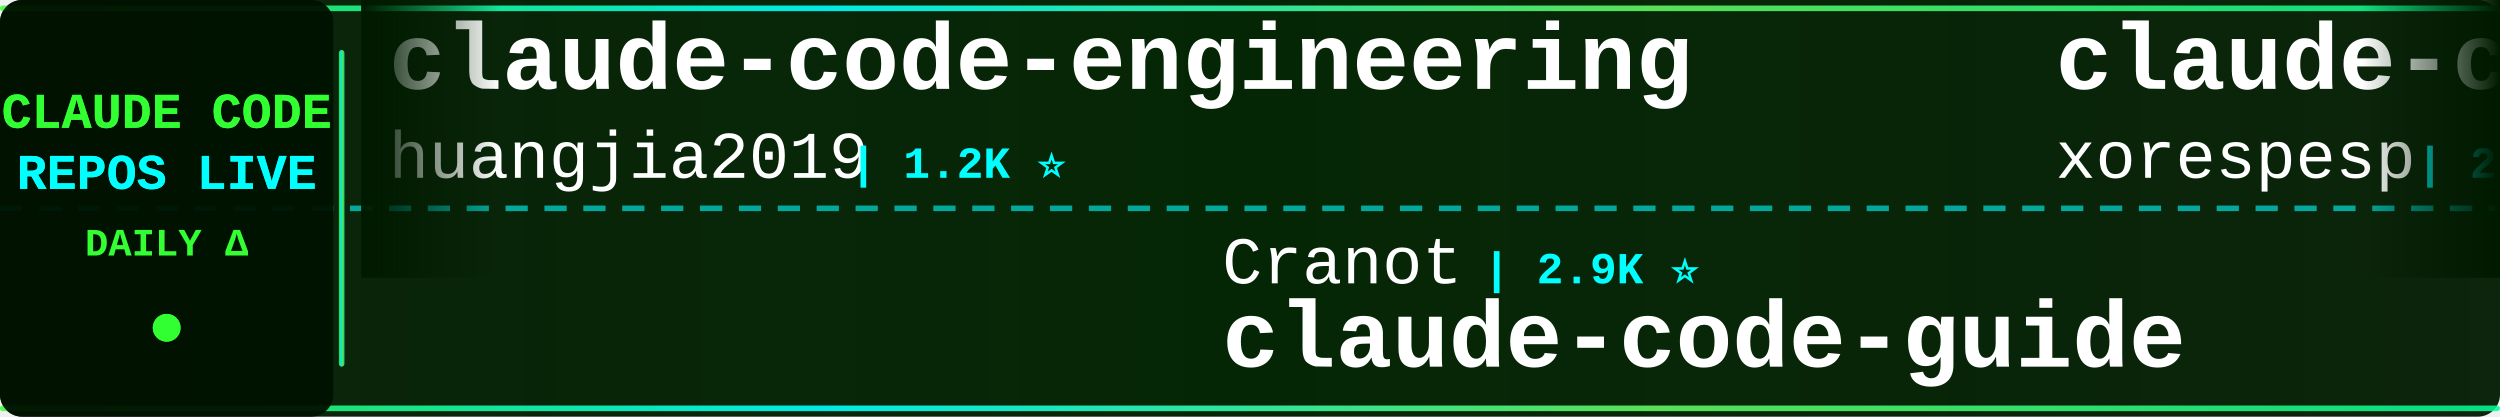
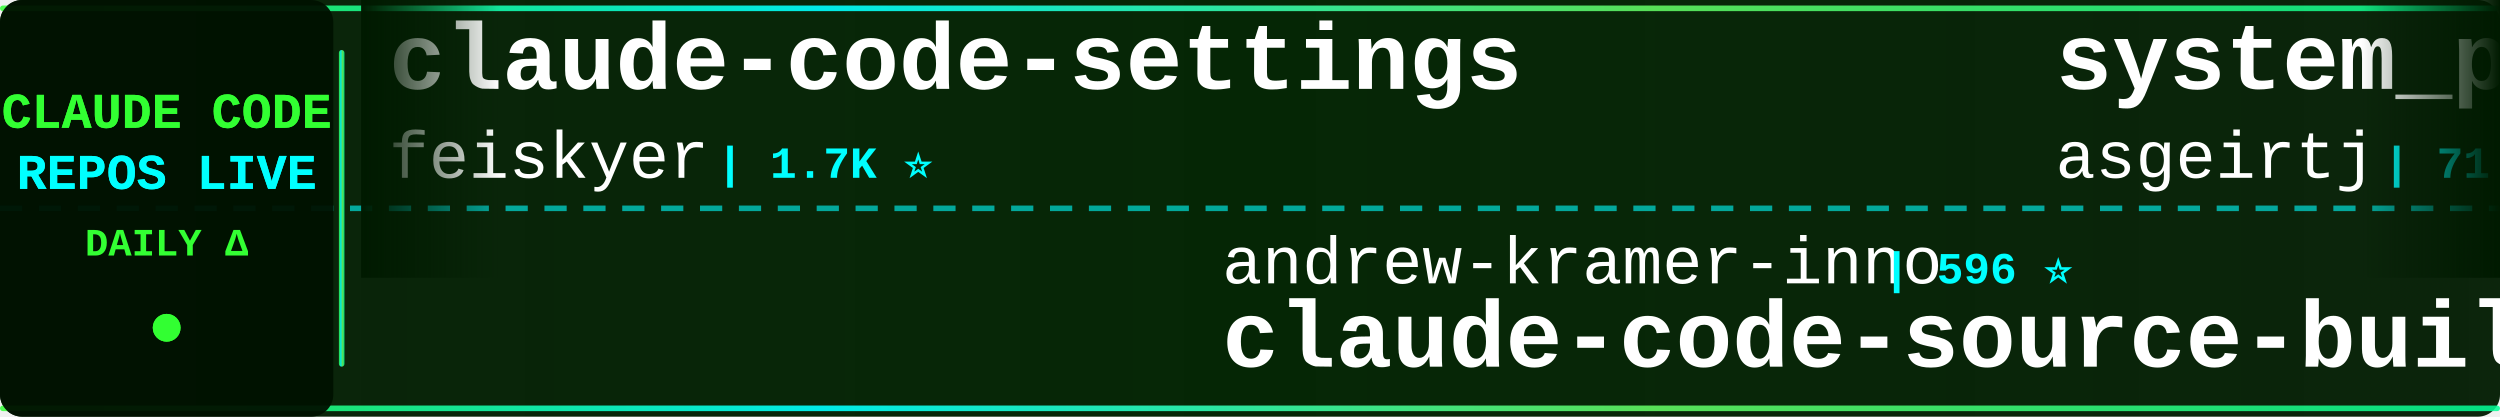
<svg xmlns="http://www.w3.org/2000/svg" width="900" height="150">
  <defs>
    <linearGradient id="tickerBg" x1="0%" y1="0%" x2="100%" y2="0%">
      <stop offset="0%" style="stop-color:#001a00;stop-opacity:0.95" />
      <stop offset="50%" style="stop-color:#002200;stop-opacity:0.98" />
      <stop offset="100%" style="stop-color:#001a00;stop-opacity:0.95" />
    </linearGradient>
    <linearGradient id="borderGrad" x1="0%" y1="0%" x2="100%" y2="0%">
      <stop offset="0%" style="stop-color:#33ff33;stop-opacity:0.85">
        <animate attributeName="stop-opacity" values="0.85;1;0.85" dur="2s" repeatCount="indefinite" />
      </stop>
      <stop offset="33%" style="stop-color:#00ffff;stop-opacity:0.9">
        <animate attributeName="stop-opacity" values="0.9;1;0.9" dur="2.2s" repeatCount="indefinite" />
      </stop>
      <stop offset="66%" style="stop-color:#66ff66;stop-opacity:0.85">
        <animate attributeName="stop-opacity" values="0.85;1;0.85" dur="1.8s" repeatCount="indefinite" />
      </stop>
      <stop offset="100%" style="stop-color:#00ff99;stop-opacity:0.85">
        <animate attributeName="stop-opacity" values="0.85;1;0.85" dur="2s" repeatCount="indefinite" />
      </stop>
    </linearGradient>
    <filter id="textGlow">
      <feGaussianBlur stdDeviation="0.1" result="coloredBlur" />
      <feMerge>
        <feMergeNode in="coloredBlur" />
        <feMergeNode in="SourceGraphic" />
      </feMerge>
    </filter>
    <filter id="metricGlow">
      <feGaussianBlur stdDeviation="0.2" result="coloredBlur" />
      <feMerge>
        <feMergeNode in="coloredBlur" />
        <feMergeNode in="SourceGraphic" />
      </feMerge>
    </filter>
    <linearGradient id="leftFade" x1="0%" y1="0%" x2="100%" y2="0%">
      <stop offset="0%" style="stop-color:#001a00;stop-opacity:1" />
      <stop offset="100%" style="stop-color:#001a00;stop-opacity:0" />
    </linearGradient>
    <linearGradient id="rightFade" x1="0%" y1="0%" x2="100%" y2="0%">
      <stop offset="0%" style="stop-color:#001a00;stop-opacity:0" />
      <stop offset="100%" style="stop-color:#001a00;stop-opacity:1" />
    </linearGradient>
  </defs>
  <rect width="900" height="150" fill="url(#tickerBg)" rx="8" />
  <rect x="0" y="2" width="900" height="2" fill="url(#borderGrad)" rx="1" />
  <rect x="0" y="146" width="900" height="2" fill="url(#borderGrad)" rx="1" />
  <line x1="0" y1="75" x2="900" y2="75" stroke="#00ffff" stroke-width="2" stroke-dasharray="8 6" opacity="0.6" />
  <rect x="0" y="0" width="120" height="150" fill="#001100" opacity="0.95" rx="8" />
  <text x="60" y="46" font-family="'Courier New', monospace" font-size="18" font-weight="bold" fill="#33ff33" text-anchor="middle" filter="url(#textGlow)">
    CLAUDE CODE
  </text>
  <text x="60" y="68" font-family="'Courier New', monospace" font-size="18" font-weight="bold" fill="#00ffff" text-anchor="middle" filter="url(#textGlow)">
    REPOS LIVE
  </text>
  <text x="60" y="92" font-family="'Courier New', monospace" font-size="14" font-weight="bold" fill="#33ff33" text-anchor="middle">
    DAILY Δ
  </text>
  <circle cx="60" cy="118" r="5" fill="#33ff33" filter="url(#metricGlow)">
    <animate attributeName="r" values="4;6;4" dur="1.5s" repeatCount="indefinite" />
    <animate attributeName="opacity" values="0.6;1;0.6" dur="1.5s" repeatCount="indefinite" />
  </circle>
  <rect x="122" y="18" width="2" height="114" fill="url(#borderGrad)" rx="1" />
  <clipPath id="tickerClip">
    <rect x="130" y="0" width="770" height="150" />
  </clipPath>
  <g clip-path="url(#tickerClip)">
    <g id="tickerItems">
      <animateTransform attributeName="transform" attributeType="XML" type="translate" from="0 0" to="-3000 0" dur="54s" repeatCount="indefinite" />
      <g transform="translate(0, 0)">
-         <text x="140" y="32" font-family="'Courier New', monospace" font-size="34" font-weight="bold" fill="#ffffff">claude-code-engineering</text>
-         <text x="140" y="64" font-family="'Courier New', monospace" font-size="24" font-weight="normal" fill="#ffffff" opacity="1.0">huangjia2019</text>
-         <text x="306" y="64" font-family="'Courier New', monospace" font-size="16" font-weight="bold" fill="#00ffff"> | 1.2K ⭐</text>
+         <text x="140" y="32" font-family="'Courier New', monospace" font-size="34" font-weight="bold" fill="#ffffff">claude-code-settings</text>
+         <text x="140" y="64" font-family="'Courier New', monospace" font-size="24" font-weight="normal" fill="#ffffff" opacity="1.0">feiskyer</text>
+         <text x="258" y="64" font-family="'Courier New', monospace" font-size="16" font-weight="bold" fill="#00ffff"> | 1.7K ⭐</text>
      </g>
      <g transform="translate(300, 0)">
-         <text x="140" y="102" font-family="'Courier New', monospace" font-size="24" font-weight="normal" fill="#ffffff" opacity="1.0">Cranot</text>
-         <text x="234" y="102" font-family="'Courier New', monospace" font-size="16" font-weight="bold" fill="#00ffff"> | 2.9K ⭐</text>
-         <text x="140" y="132" font-family="'Courier New', monospace" font-size="34" font-weight="bold" fill="#ffffff">claude-code-guide</text>
+         <text x="140" y="102" font-family="'Courier New', monospace" font-size="24" font-weight="normal" fill="#ffffff" opacity="1.0">andrew-kramer-inno</text>
+         <text x="378" y="102" font-family="'Courier New', monospace" font-size="16" font-weight="bold" fill="#00ffff"> | 596 ⭐</text>
+         <text x="140" y="132" font-family="'Courier New', monospace" font-size="34" font-weight="bold" fill="#ffffff">claude-code-source-build</text>
      </g>
      <g transform="translate(600, 0)">
-         <text x="140" y="32" font-family="'Courier New', monospace" font-size="34" font-weight="bold" fill="#ffffff">claude-code</text>
-         <text x="140" y="64" font-family="'Courier New', monospace" font-size="24" font-weight="normal" fill="#ffffff" opacity="1.0">xorespesp</text>
-         <text x="270" y="64" font-family="'Courier New', monospace" font-size="16" font-weight="bold" fill="#00ffff"> | 231 ⭐</text>
+         <text x="140" y="32" font-family="'Courier New', monospace" font-size="34" font-weight="bold" fill="#ffffff">system_prompts_leaks</text>
+         <text x="140" y="64" font-family="'Courier New', monospace" font-size="24" font-weight="normal" fill="#ffffff" opacity="1.0">asgeirtj</text>
+         <text x="258" y="64" font-family="'Courier New', monospace" font-size="16" font-weight="bold" fill="#00ffff"> | 71.0K ⭐ +21</text>
      </g>
      <g transform="translate(900, 0)">
-         <text x="140" y="102" font-family="'Courier New', monospace" font-size="24" font-weight="normal" fill="#ffffff" opacity="1.0">Donchitos</text>
-         <text x="270" y="102" font-family="'Courier New', monospace" font-size="16" font-weight="bold" fill="#00ffff"> | 36.6K ⭐ +126</text>
-         <text x="140" y="132" font-family="'Courier New', monospace" font-size="34" font-weight="bold" fill="#ffffff">Claude-Code-Game-Studios</text>
+         <text x="140" y="102" font-family="'Courier New', monospace" font-size="24" font-weight="normal" fill="#ffffff" opacity="1.0">WorldFlowAI</text>
+         <text x="294" y="102" font-family="'Courier New', monospace" font-size="16" font-weight="bold" fill="#00ffff"> | 6.1K ⭐ +9</text>
+         <text x="140" y="132" font-family="'Courier New', monospace" font-size="34" font-weight="bold" fill="#ffffff">everything-claude-code</text>
      </g>
      <g transform="translate(1200, 0)">
-         <text x="140" y="32" font-family="'Courier New', monospace" font-size="34" font-weight="bold" fill="#ffffff">claude-code-tips</text>
-         <text x="140" y="64" font-family="'Courier New', monospace" font-size="24" font-weight="normal" fill="#ffffff" opacity="1.0">ykdojo</text>
-         <text x="234" y="64" font-family="'Courier New', monospace" font-size="16" font-weight="bold" fill="#00ffff"> | 10.3K ⭐ +2</text>
+         <text x="140" y="32" font-family="'Courier New', monospace" font-size="34" font-weight="bold" fill="#ffffff">oh-my-claudecode</text>
+         <text x="140" y="64" font-family="'Courier New', monospace" font-size="24" font-weight="normal" fill="#ffffff" opacity="1.0">Yeachan-Heo</text>
+         <text x="294" y="64" font-family="'Courier New', monospace" font-size="16" font-weight="bold" fill="#00ffff"> | 40.7K ⭐ +8</text>
      </g>
      <g transform="translate(1500, 0)">
-         <text x="140" y="102" font-family="'Courier New', monospace" font-size="24" font-weight="normal" fill="#ffffff" opacity="1.0">frankbria</text>
-         <text x="270" y="102" font-family="'Courier New', monospace" font-size="16" font-weight="bold" fill="#00ffff"> | 9.7K ⭐ +1</text>
-         <text x="140" y="132" font-family="'Courier New', monospace" font-size="34" font-weight="bold" fill="#ffffff">ralph-claude-code</text>
+         <text x="140" y="102" font-family="'Courier New', monospace" font-size="24" font-weight="normal" fill="#ffffff" opacity="1.0">wanshuiyin</text>
+         <text x="282" y="102" font-family="'Courier New', monospace" font-size="16" font-weight="bold" fill="#00ffff"> | 18.8K ⭐ +8</text>
+         <text x="140" y="132" font-family="'Courier New', monospace" font-size="34" font-weight="bold" fill="#ffffff">Auto-claude-code-researc...</text>
      </g>
      <g transform="translate(1800, 0)">
-         <text x="140" y="32" font-family="'Courier New', monospace" font-size="34" font-weight="bold" fill="#ffffff">claude-code-guide</text>
-         <text x="140" y="64" font-family="'Courier New', monospace" font-size="24" font-weight="normal" fill="#ffffff" opacity="1.0">zebbern</text>
-         <text x="246" y="64" font-family="'Courier New', monospace" font-size="16" font-weight="bold" fill="#00ffff"> | 4.7K ⭐</text>
+         <text x="140" y="32" font-family="'Courier New', monospace" font-size="34" font-weight="bold" fill="#ffffff">claude-code-rev</text>
+         <text x="140" y="64" font-family="'Courier New', monospace" font-size="24" font-weight="normal" fill="#ffffff" opacity="1.0">oboard</text>
+         <text x="234" y="64" font-family="'Courier New', monospace" font-size="16" font-weight="bold" fill="#00ffff"> | 3.3K ⭐</text>
      </g>
      <g transform="translate(2100, 0)">
-         <text x="140" y="102" font-family="'Courier New', monospace" font-size="24" font-weight="normal" fill="#ffffff" opacity="1.0">fazxes</text>
-         <text x="234" y="102" font-family="'Courier New', monospace" font-size="16" font-weight="bold" fill="#00ffff"> | 247 ⭐</text>
-         <text x="140" y="132" font-family="'Courier New', monospace" font-size="34" font-weight="bold" fill="#ffffff">Claude-code</text>
+         <text x="140" y="102" font-family="'Courier New', monospace" font-size="24" font-weight="normal" fill="#ffffff" opacity="1.0">anthropics</text>
+         <text x="282" y="102" font-family="'Courier New', monospace" font-size="16" font-weight="bold" fill="#00ffff"> | 9.8K ⭐ +2</text>
+         <text x="140" y="132" font-family="'Courier New', monospace" font-size="34" font-weight="bold" fill="#ffffff">claude-code-action</text>
      </g>
      <g transform="translate(2400, 0)">
        <text x="140" y="32" font-family="'Courier New', monospace" font-size="34" font-weight="bold" fill="#ffffff">learn-claude-code</text>
        <text x="140" y="64" font-family="'Courier New', monospace" font-size="24" font-weight="normal" fill="#ffffff" opacity="1.0">shareAI-lab</text>
-         <text x="294" y="64" font-family="'Courier New', monospace" font-size="16" font-weight="bold" fill="#00ffff"> | 80.0K ⭐ +4</text>
+         <text x="294" y="64" font-family="'Courier New', monospace" font-size="16" font-weight="bold" fill="#00ffff"> | 80.0K ⭐ +9</text>
      </g>
      <g transform="translate(2700, 0)">
-         <text x="140" y="102" font-family="'Courier New', monospace" font-size="24" font-weight="normal" fill="#ffffff" opacity="1.0">Pimzino</text>
-         <text x="246" y="102" font-family="'Courier New', monospace" font-size="16" font-weight="bold" fill="#00ffff"> | 3.9K ⭐</text>
-         <text x="140" y="132" font-family="'Courier New', monospace" font-size="34" font-weight="bold" fill="#ffffff">claude-code-spec-workflo...</text>
+         <text x="140" y="102" font-family="'Courier New', monospace" font-size="24" font-weight="normal" fill="#ffffff" opacity="1.0">beilingcc</text>
+         <text x="270" y="102" font-family="'Courier New', monospace" font-size="16" font-weight="bold" fill="#00ffff"> | 102 ⭐ +1</text>
+         <text x="140" y="132" font-family="'Courier New', monospace" font-size="34" font-weight="bold" fill="#ffffff">claude-code</text>
      </g>
      <g transform="translate(3000, 0)">
-         <text x="140" y="32" font-family="'Courier New', monospace" font-size="34" font-weight="bold" fill="#ffffff">claude-code-engineering</text>
-         <text x="140" y="64" font-family="'Courier New', monospace" font-size="24" font-weight="normal" fill="#ffffff" opacity="1.0">huangjia2019</text>
-         <text x="306" y="64" font-family="'Courier New', monospace" font-size="16" font-weight="bold" fill="#00ffff"> | 1.2K ⭐</text>
+         <text x="140" y="32" font-family="'Courier New', monospace" font-size="34" font-weight="bold" fill="#ffffff">claude-code-settings</text>
+         <text x="140" y="64" font-family="'Courier New', monospace" font-size="24" font-weight="normal" fill="#ffffff" opacity="1.0">feiskyer</text>
+         <text x="258" y="64" font-family="'Courier New', monospace" font-size="16" font-weight="bold" fill="#00ffff"> | 1.7K ⭐</text>
      </g>
      <g transform="translate(3300, 0)">
-         <text x="140" y="102" font-family="'Courier New', monospace" font-size="24" font-weight="normal" fill="#ffffff" opacity="1.0">Cranot</text>
-         <text x="234" y="102" font-family="'Courier New', monospace" font-size="16" font-weight="bold" fill="#00ffff"> | 2.9K ⭐</text>
-         <text x="140" y="132" font-family="'Courier New', monospace" font-size="34" font-weight="bold" fill="#ffffff">claude-code-guide</text>
+         <text x="140" y="102" font-family="'Courier New', monospace" font-size="24" font-weight="normal" fill="#ffffff" opacity="1.0">andrew-kramer-inno</text>
+         <text x="378" y="102" font-family="'Courier New', monospace" font-size="16" font-weight="bold" fill="#00ffff"> | 596 ⭐</text>
+         <text x="140" y="132" font-family="'Courier New', monospace" font-size="34" font-weight="bold" fill="#ffffff">claude-code-source-build</text>
      </g>
      <g transform="translate(3600, 0)">
-         <text x="140" y="32" font-family="'Courier New', monospace" font-size="34" font-weight="bold" fill="#ffffff">claude-code</text>
-         <text x="140" y="64" font-family="'Courier New', monospace" font-size="24" font-weight="normal" fill="#ffffff" opacity="1.0">xorespesp</text>
-         <text x="270" y="64" font-family="'Courier New', monospace" font-size="16" font-weight="bold" fill="#00ffff"> | 231 ⭐</text>
+         <text x="140" y="32" font-family="'Courier New', monospace" font-size="34" font-weight="bold" fill="#ffffff">system_prompts_leaks</text>
+         <text x="140" y="64" font-family="'Courier New', monospace" font-size="24" font-weight="normal" fill="#ffffff" opacity="1.0">asgeirtj</text>
+         <text x="258" y="64" font-family="'Courier New', monospace" font-size="16" font-weight="bold" fill="#00ffff"> | 71.0K ⭐ +21</text>
      </g>
      <g transform="translate(3900, 0)">
-         <text x="140" y="102" font-family="'Courier New', monospace" font-size="24" font-weight="normal" fill="#ffffff" opacity="1.0">Donchitos</text>
-         <text x="270" y="102" font-family="'Courier New', monospace" font-size="16" font-weight="bold" fill="#00ffff"> | 36.6K ⭐ +126</text>
-         <text x="140" y="132" font-family="'Courier New', monospace" font-size="34" font-weight="bold" fill="#ffffff">Claude-Code-Game-Studios</text>
+         <text x="140" y="102" font-family="'Courier New', monospace" font-size="24" font-weight="normal" fill="#ffffff" opacity="1.0">WorldFlowAI</text>
+         <text x="294" y="102" font-family="'Courier New', monospace" font-size="16" font-weight="bold" fill="#00ffff"> | 6.1K ⭐ +9</text>
+         <text x="140" y="132" font-family="'Courier New', monospace" font-size="34" font-weight="bold" fill="#ffffff">everything-claude-code</text>
      </g>
    </g>
  </g>
  <rect x="130" y="0" width="50" height="100" fill="url(#leftFade)" />
  <rect x="850" y="0" width="50" height="100" fill="url(#rightFade)" />
</svg>
